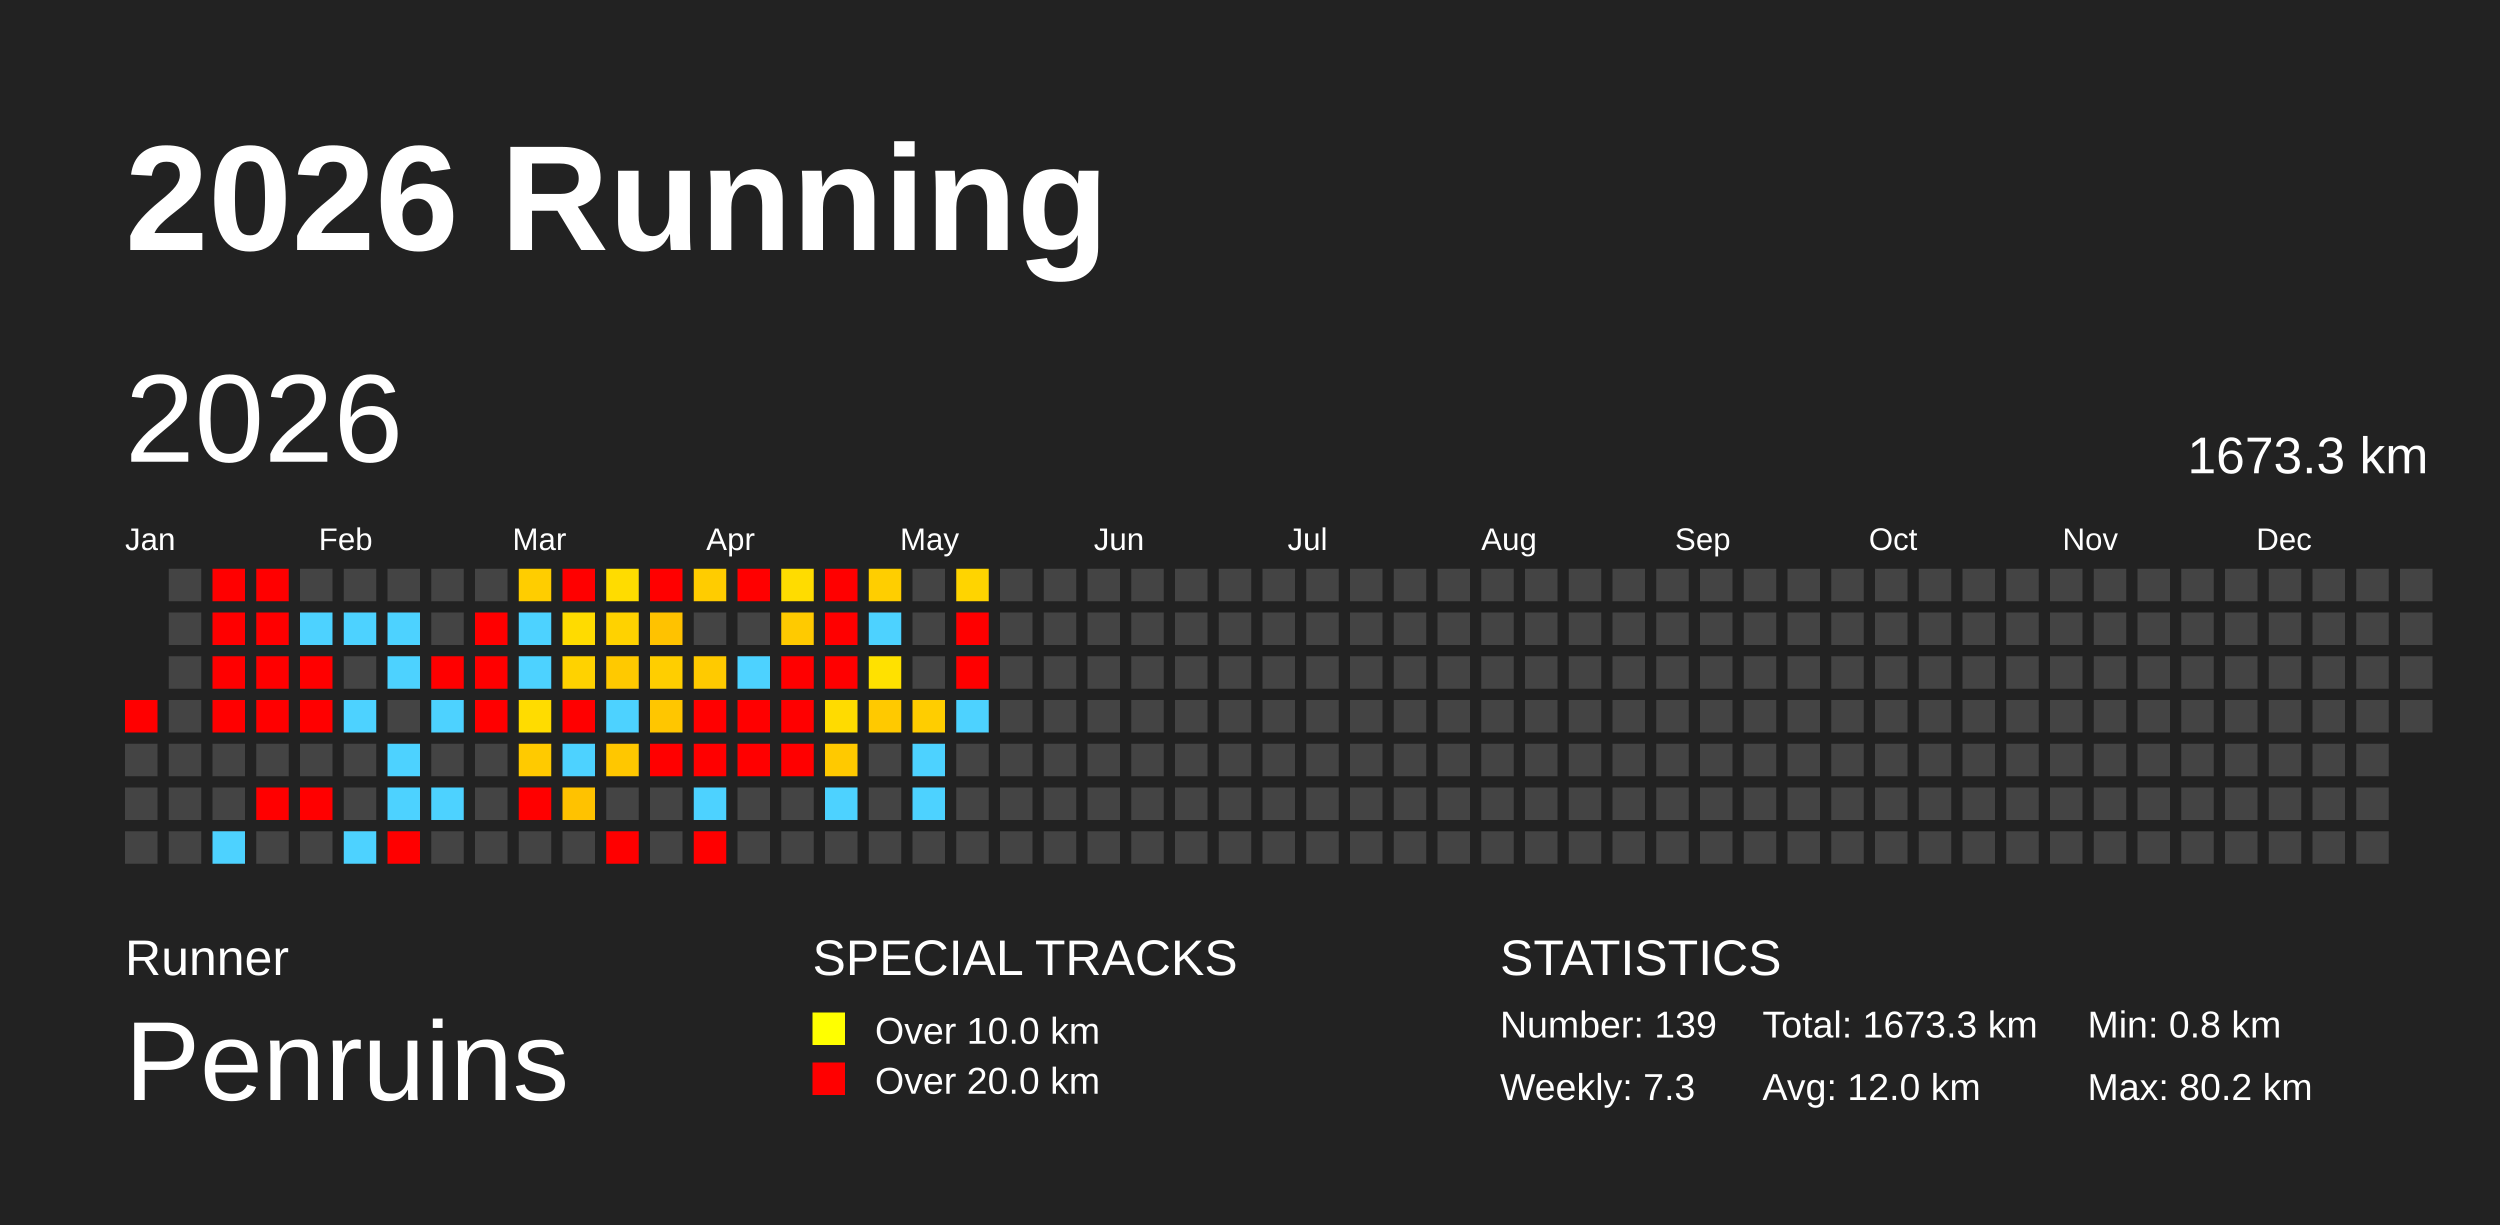
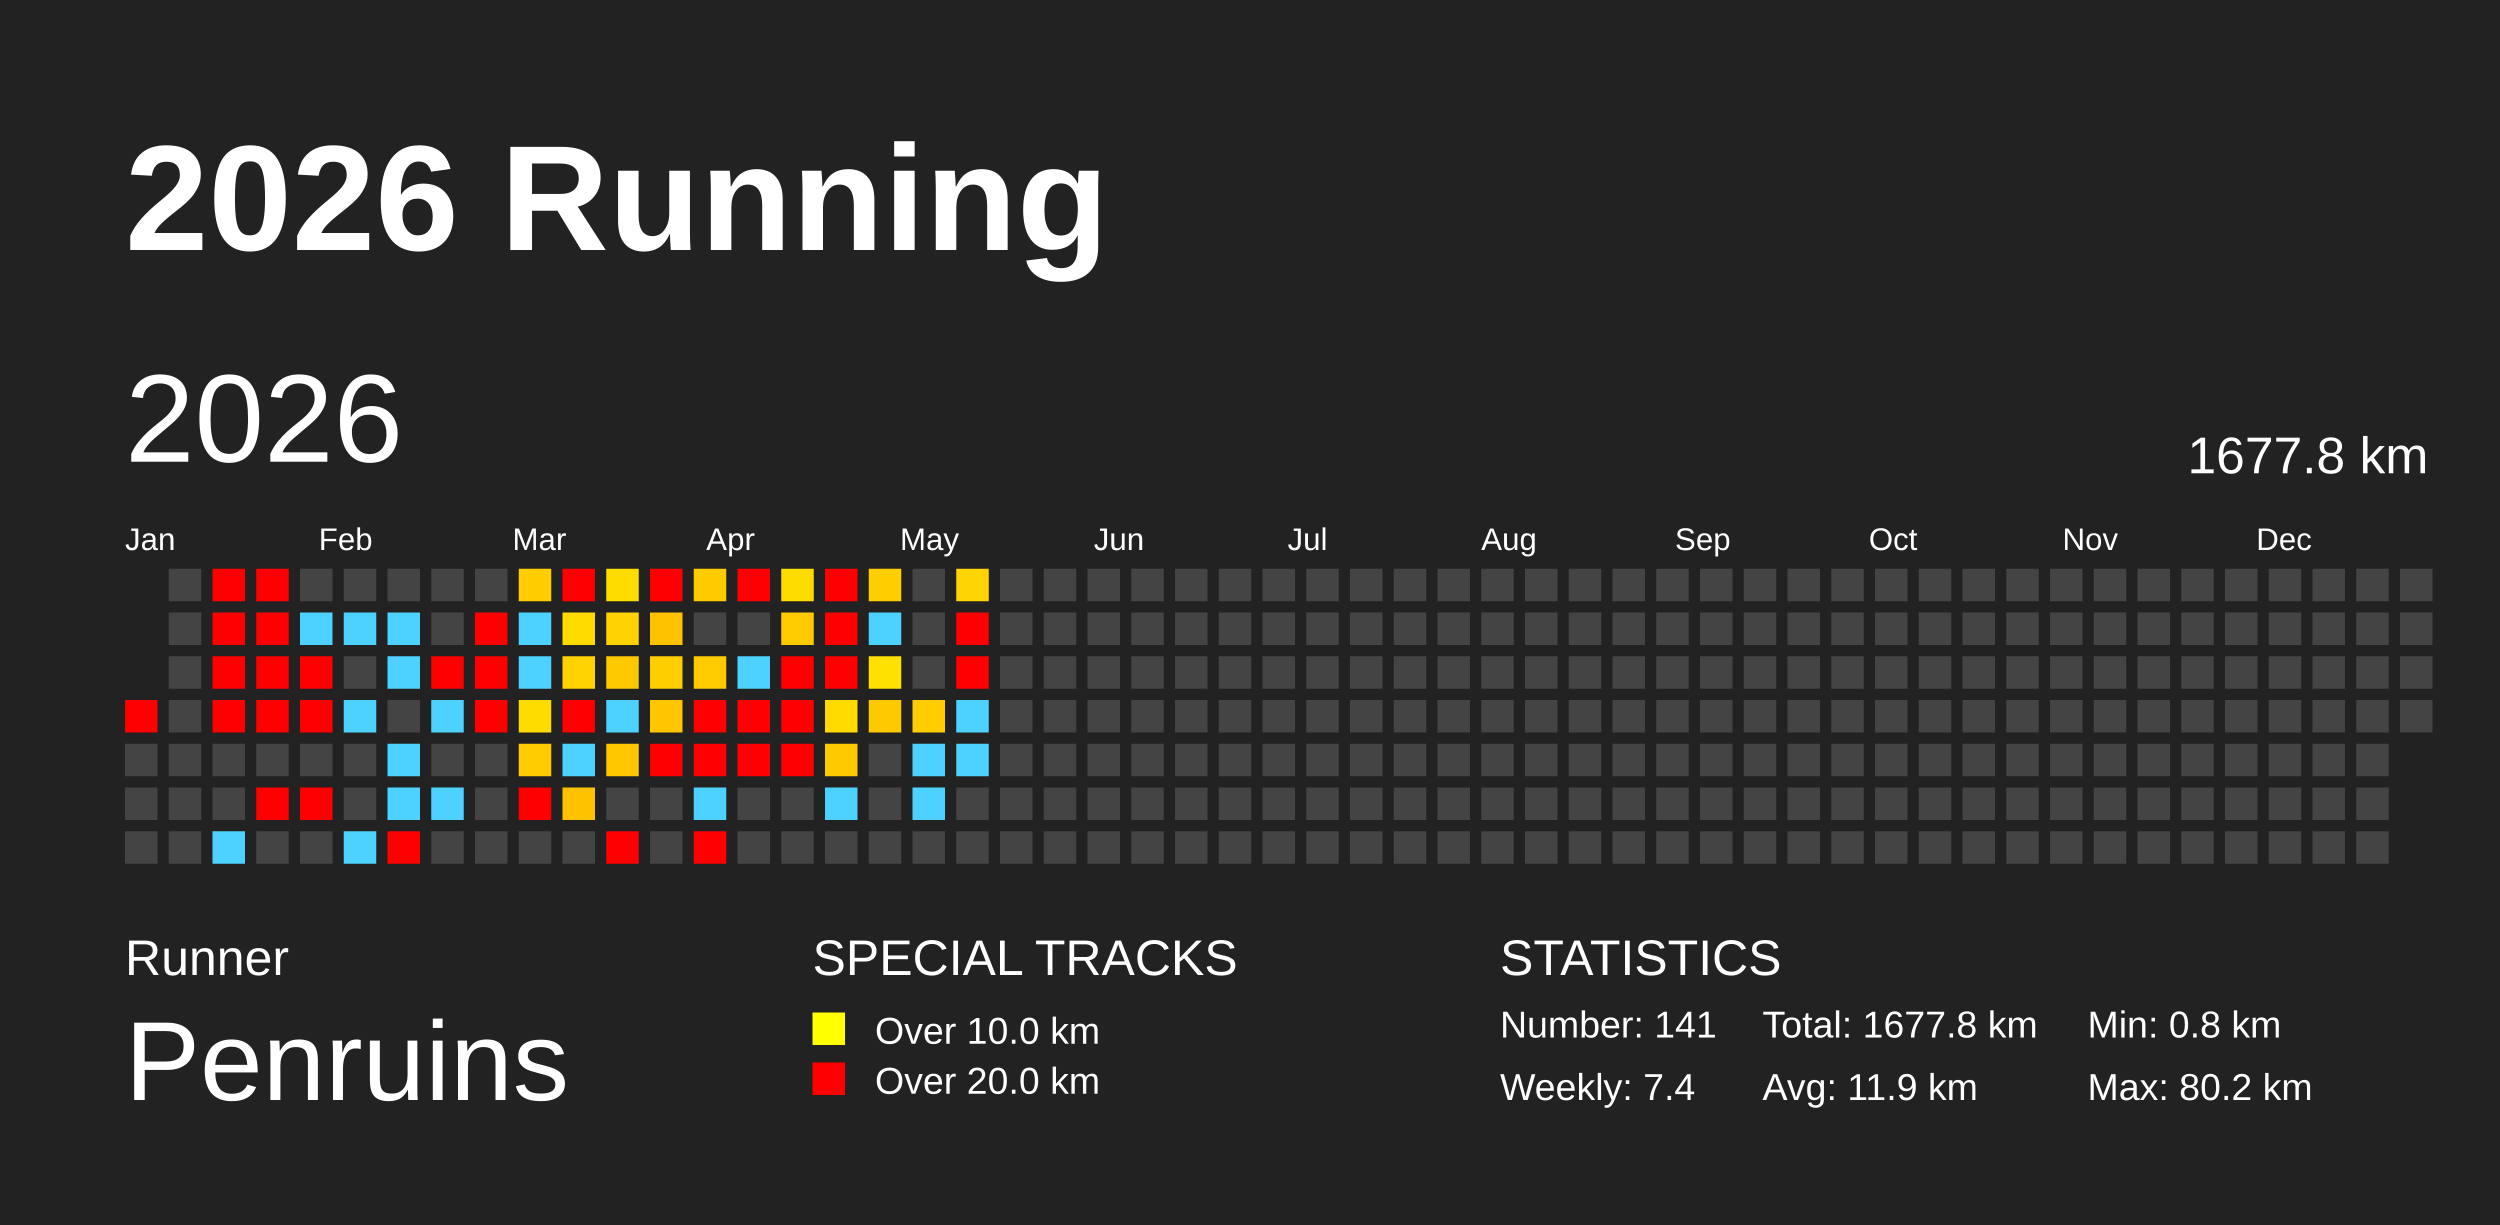
<svg xmlns="http://www.w3.org/2000/svg" baseProfile="full" height="98mm" version="1.1" viewBox="0,0,200,98" width="200mm">
  <defs />
  <rect fill="#222222" height="98" width="200" x="0" y="0" />
  <text fill="#FFFFFF" style="font-size:12px; font-family:Arial; font-weight:bold;" x="10" y="20">2026 Running</text>
  <text fill="#FFFFFF" style="font-size:4px; font-family:Arial" x="10" y="78">Runner</text>
  <text fill="#FFFFFF" style="font-size:9px; font-family:Arial" x="10" y="88">Penruins</text>
  <text fill="#FFFFFF" style="font-size:4px; font-family:Arial" x="65" y="78">SPECIAL TRACKS</text>
  <rect fill="yellow" height="2.6" width="2.6" x="65" y="81" />
  <text fill="#FFFFFF" style="font-size:3px; font-family:Arial" x="70" y="83.5">Over 10.0 km</text>
  <rect fill="red" height="2.6" width="2.6" x="65" y="85" />
  <text fill="#FFFFFF" style="font-size:3px; font-family:Arial" x="70" y="87.5">Over 20.0 km</text>
  <text fill="#FFFFFF" style="font-size:4px; font-family:Arial" x="120" y="78">STATISTICS</text>
-   <text fill="#FFFFFF" style="font-size:3px; font-family:Arial" x="120" y="83">Number: 139</text>
-   <text fill="#FFFFFF" style="font-size:3px; font-family:Arial" x="120" y="88">Weekly: 7.3</text>
-   <text fill="#FFFFFF" style="font-size:3px; font-family:Arial" x="141" y="83">Total: 1673.3 km</text>
-   <text fill="#FFFFFF" style="font-size:3px; font-family:Arial" x="141" y="88">Avg: 12.0 km</text>
+   <text fill="#FFFFFF" style="font-size:3px; font-family:Arial" x="120" y="83">Number: 141</text>
+   <text fill="#FFFFFF" style="font-size:3px; font-family:Arial" x="120" y="88">Weekly: 7.4</text>
+   <text fill="#FFFFFF" style="font-size:3px; font-family:Arial" x="141" y="83">Total: 1677.8 km</text>
+   <text fill="#FFFFFF" style="font-size:3px; font-family:Arial" x="141" y="88">Avg: 11.9 km</text>
  <text fill="#FFFFFF" style="font-size:3px; font-family:Arial" x="167" y="83">Min: 0.8 km</text>
  <text fill="#FFFFFF" style="font-size:3px; font-family:Arial" x="167" y="88">Max: 80.2 km</text>
  <text dominant-baseline="hanging" fill="#FFFFFF" style="font-size:10.0px; font-family:Arial;" x="10" y="30">2026</text>
-   <text dominant-baseline="hanging" fill="#FFFFFF" style="font-size:4.125px; font-family:Arial;" x="175" y="35">1673.3 km</text>
+   <text dominant-baseline="hanging" fill="#FFFFFF" style="font-size:4.125px; font-family:Arial;" x="175" y="35">1677.8 km</text>
  <text fill="#FFFFFF" style="font-size:2.5px; font-family:Arial" x="10.0" y="44">Jan</text>
  <text fill="#FFFFFF" style="font-size:2.5px; font-family:Arial" x="25.5" y="44">Feb</text>
  <text fill="#FFFFFF" style="font-size:2.5px; font-family:Arial" x="41.0" y="44">Mar</text>
  <text fill="#FFFFFF" style="font-size:2.5px; font-family:Arial" x="56.5" y="44">Apr</text>
  <text fill="#FFFFFF" style="font-size:2.5px; font-family:Arial" x="72.0" y="44">May</text>
  <text fill="#FFFFFF" style="font-size:2.5px; font-family:Arial" x="87.5" y="44">Jun</text>
  <text fill="#FFFFFF" style="font-size:2.5px; font-family:Arial" x="103.0" y="44">Jul</text>
  <text fill="#FFFFFF" style="font-size:2.5px; font-family:Arial" x="118.5" y="44">Aug</text>
  <text fill="#FFFFFF" style="font-size:2.5px; font-family:Arial" x="134.0" y="44">Sep</text>
  <text fill="#FFFFFF" style="font-size:2.5px; font-family:Arial" x="149.5" y="44">Oct</text>
  <text fill="#FFFFFF" style="font-size:2.5px; font-family:Arial" x="165.0" y="44">Nov</text>
  <text fill="#FFFFFF" style="font-size:2.5px; font-family:Arial" x="180.5" y="44">Dec</text>
  <rect fill="red" height="2.6" width="2.6" x="10.0" y="56.0" />
  <rect fill="#444444" height="2.6" width="2.6" x="10.0" y="59.5" />
  <rect fill="#444444" height="2.6" width="2.6" x="10.0" y="63.0" />
  <rect fill="#444444" height="2.6" width="2.6" x="10.0" y="66.5" />
  <rect fill="#444444" height="2.6" width="2.6" x="13.5" y="45.5" />
  <rect fill="#444444" height="2.6" width="2.6" x="13.5" y="49.0" />
  <rect fill="#444444" height="2.6" width="2.6" x="13.5" y="52.5" />
  <rect fill="#444444" height="2.6" width="2.6" x="13.5" y="56.0" />
  <rect fill="#444444" height="2.6" width="2.6" x="13.5" y="59.5" />
  <rect fill="#444444" height="2.6" width="2.6" x="13.5" y="63.0" />
  <rect fill="#444444" height="2.6" width="2.6" x="13.5" y="66.5" />
  <rect fill="red" height="2.6" width="2.6" x="17.0" y="45.5" />
  <rect fill="red" height="2.6" width="2.6" x="17.0" y="49.0" />
  <rect fill="red" height="2.6" width="2.6" x="17.0" y="52.5" />
  <rect fill="red" height="2.6" width="2.6" x="17.0" y="56.0" />
  <rect fill="#444444" height="2.6" width="2.6" x="17.0" y="59.5" />
  <rect fill="#444444" height="2.6" width="2.6" x="17.0" y="63.0" />
  <rect fill="#4dd2ff" height="2.6" width="2.6" x="17.0" y="66.5" />
  <rect fill="red" height="2.6" width="2.6" x="20.5" y="45.5" />
  <rect fill="red" height="2.6" width="2.6" x="20.5" y="49.0" />
  <rect fill="red" height="2.6" width="2.6" x="20.5" y="52.5" />
  <rect fill="red" height="2.6" width="2.6" x="20.5" y="56.0" />
  <rect fill="#444444" height="2.6" width="2.6" x="20.5" y="59.5" />
  <rect fill="red" height="2.6" width="2.6" x="20.5" y="63.0" />
  <rect fill="#444444" height="2.6" width="2.6" x="20.5" y="66.5" />
  <rect fill="#444444" height="2.6" width="2.6" x="24.0" y="45.5" />
  <rect fill="#4dd2ff" height="2.6" width="2.6" x="24.0" y="49.0" />
  <rect fill="red" height="2.6" width="2.6" x="24.0" y="52.5" />
  <rect fill="red" height="2.6" width="2.6" x="24.0" y="56.0" />
  <rect fill="#444444" height="2.6" width="2.6" x="24.0" y="59.5" />
  <rect fill="red" height="2.6" width="2.6" x="24.0" y="63.0" />
  <rect fill="#444444" height="2.6" width="2.6" x="24.0" y="66.5" />
  <rect fill="#444444" height="2.6" width="2.6" x="27.5" y="45.5" />
  <rect fill="#4dd2ff" height="2.6" width="2.6" x="27.5" y="49.0" />
  <rect fill="#444444" height="2.6" width="2.6" x="27.5" y="52.5" />
  <rect fill="#4dd2ff" height="2.6" width="2.6" x="27.5" y="56.0" />
  <rect fill="#444444" height="2.6" width="2.6" x="27.5" y="59.5" />
  <rect fill="#444444" height="2.6" width="2.6" x="27.5" y="63.0" />
  <rect fill="#4dd2ff" height="2.6" width="2.6" x="27.5" y="66.5" />
  <rect fill="#444444" height="2.6" width="2.6" x="31.0" y="45.5" />
  <rect fill="#4dd2ff" height="2.6" width="2.6" x="31.0" y="49.0" />
  <rect fill="#4dd2ff" height="2.6" width="2.6" x="31.0" y="52.5" />
  <rect fill="#444444" height="2.6" width="2.6" x="31.0" y="56.0" />
  <rect fill="#4dd2ff" height="2.6" width="2.6" x="31.0" y="59.5" />
  <rect fill="#4dd2ff" height="2.6" width="2.6" x="31.0" y="63.0" />
  <rect fill="red" height="2.6" width="2.6" x="31.0" y="66.5" />
  <rect fill="#444444" height="2.6" width="2.6" x="34.5" y="45.5" />
  <rect fill="#444444" height="2.6" width="2.6" x="34.5" y="49.0" />
  <rect fill="red" height="2.6" width="2.6" x="34.5" y="52.5" />
  <rect fill="#4dd2ff" height="2.6" width="2.6" x="34.5" y="56.0" />
  <rect fill="#444444" height="2.6" width="2.6" x="34.5" y="59.5" />
  <rect fill="#4dd2ff" height="2.6" width="2.6" x="34.5" y="63.0" />
  <rect fill="#444444" height="2.6" width="2.6" x="34.5" y="66.5" />
  <rect fill="#444444" height="2.6" width="2.6" x="38.0" y="45.5" />
  <rect fill="red" height="2.6" width="2.6" x="38.0" y="49.0" />
  <rect fill="red" height="2.6" width="2.6" x="38.0" y="52.5" />
  <rect fill="red" height="2.6" width="2.6" x="38.0" y="56.0" />
  <rect fill="#444444" height="2.6" width="2.6" x="38.0" y="59.5" />
  <rect fill="#444444" height="2.6" width="2.6" x="38.0" y="63.0" />
  <rect fill="#444444" height="2.6" width="2.6" x="38.0" y="66.5" />
  <rect fill="#ffcd00" height="2.6" width="2.6" x="41.5" y="45.5" />
  <rect fill="#4dd2ff" height="2.6" width="2.6" x="41.5" y="49.0" />
  <rect fill="#4dd2ff" height="2.6" width="2.6" x="41.5" y="52.5" />
  <rect fill="#ffdc00" height="2.6" width="2.6" x="41.5" y="56.0" />
  <rect fill="#ffca00" height="2.6" width="2.6" x="41.5" y="59.5" />
  <rect fill="red" height="2.6" width="2.6" x="41.5" y="63.0" />
  <rect fill="#444444" height="2.6" width="2.6" x="41.5" y="66.5" />
  <rect fill="red" height="2.6" width="2.6" x="45.0" y="45.5" />
  <rect fill="#ffdb00" height="2.6" width="2.6" x="45.0" y="49.0" />
  <rect fill="#ffd200" height="2.6" width="2.6" x="45.0" y="52.5" />
  <rect fill="red" height="2.6" width="2.6" x="45.0" y="56.0" />
  <rect fill="#4dd2ff" height="2.6" width="2.6" x="45.0" y="59.5" />
  <rect fill="#ffc200" height="2.6" width="2.6" x="45.0" y="63.0" />
  <rect fill="#444444" height="2.6" width="2.6" x="45.0" y="66.5" />
  <rect fill="#ffdc00" height="2.6" width="2.6" x="48.5" y="45.5" />
  <rect fill="#ffd200" height="2.6" width="2.6" x="48.5" y="49.0" />
  <rect fill="#ffc900" height="2.6" width="2.6" x="48.5" y="52.5" />
  <rect fill="#4dd2ff" height="2.6" width="2.6" x="48.5" y="56.0" />
  <rect fill="#ffc700" height="2.6" width="2.6" x="48.5" y="59.5" />
  <rect fill="#444444" height="2.6" width="2.6" x="48.5" y="63.0" />
  <rect fill="red" height="2.6" width="2.6" x="48.5" y="66.5" />
  <rect fill="red" height="2.6" width="2.6" x="52.0" y="45.5" />
  <rect fill="#ffc200" height="2.6" width="2.6" x="52.0" y="49.0" />
  <rect fill="#ffce00" height="2.6" width="2.6" x="52.0" y="52.5" />
  <rect fill="#ffc600" height="2.6" width="2.6" x="52.0" y="56.0" />
  <rect fill="red" height="2.6" width="2.6" x="52.0" y="59.5" />
  <rect fill="#444444" height="2.6" width="2.6" x="52.0" y="63.0" />
  <rect fill="#444444" height="2.6" width="2.6" x="52.0" y="66.5" />
  <rect fill="#ffcc00" height="2.6" width="2.6" x="55.5" y="45.5" />
  <rect fill="#444444" height="2.6" width="2.6" x="55.5" y="49.0" />
  <rect fill="#ffca00" height="2.6" width="2.6" x="55.5" y="52.5" />
  <rect fill="red" height="2.6" width="2.6" x="55.5" y="56.0" />
  <rect fill="red" height="2.6" width="2.6" x="55.5" y="59.5" />
  <rect fill="#4dd2ff" height="2.6" width="2.6" x="55.5" y="63.0" />
  <rect fill="red" height="2.6" width="2.6" x="55.5" y="66.5" />
  <rect fill="red" height="2.6" width="2.6" x="59.0" y="45.5" />
  <rect fill="#444444" height="2.6" width="2.6" x="59.0" y="49.0" />
  <rect fill="#4dd2ff" height="2.6" width="2.6" x="59.0" y="52.5" />
  <rect fill="red" height="2.6" width="2.6" x="59.0" y="56.0" />
  <rect fill="red" height="2.6" width="2.6" x="59.0" y="59.5" />
  <rect fill="#444444" height="2.6" width="2.6" x="59.0" y="63.0" />
  <rect fill="#444444" height="2.6" width="2.6" x="59.0" y="66.5" />
  <rect fill="#ffdc00" height="2.6" width="2.6" x="62.5" y="45.5" />
  <rect fill="#ffca00" height="2.6" width="2.6" x="62.5" y="49.0" />
  <rect fill="red" height="2.6" width="2.6" x="62.5" y="52.5" />
  <rect fill="red" height="2.6" width="2.6" x="62.5" y="56.0" />
  <rect fill="red" height="2.6" width="2.6" x="62.5" y="59.5" />
  <rect fill="#444444" height="2.6" width="2.6" x="62.5" y="63.0" />
  <rect fill="#444444" height="2.6" width="2.6" x="62.5" y="66.5" />
  <rect fill="red" height="2.6" width="2.6" x="66.0" y="45.5" />
  <rect fill="red" height="2.6" width="2.6" x="66.0" y="49.0" />
  <rect fill="red" height="2.6" width="2.6" x="66.0" y="52.5" />
  <rect fill="#ffdb00" height="2.6" width="2.6" x="66.0" y="56.0" />
  <rect fill="#ffc900" height="2.6" width="2.6" x="66.0" y="59.5" />
  <rect fill="#4dd2ff" height="2.6" width="2.6" x="66.0" y="63.0" />
  <rect fill="#444444" height="2.6" width="2.6" x="66.0" y="66.5" />
  <rect fill="#ffce00" height="2.6" width="2.6" x="69.5" y="45.5" />
  <rect fill="#4dd2ff" height="2.6" width="2.6" x="69.5" y="49.0" />
  <rect fill="#ffe100" height="2.6" width="2.6" x="69.5" y="52.5" />
  <rect fill="#ffc900" height="2.6" width="2.6" x="69.5" y="56.0" />
  <rect fill="#444444" height="2.6" width="2.6" x="69.5" y="59.5" />
  <rect fill="#444444" height="2.6" width="2.6" x="69.5" y="63.0" />
  <rect fill="#444444" height="2.6" width="2.6" x="69.5" y="66.5" />
  <rect fill="#444444" height="2.6" width="2.6" x="73.0" y="45.5" />
  <rect fill="#444444" height="2.6" width="2.6" x="73.0" y="49.0" />
  <rect fill="#444444" height="2.6" width="2.6" x="73.0" y="52.5" />
  <rect fill="#ffcd00" height="2.6" width="2.6" x="73.0" y="56.0" />
  <rect fill="#4dd2ff" height="2.6" width="2.6" x="73.0" y="59.5" />
  <rect fill="#4dd2ff" height="2.6" width="2.6" x="73.0" y="63.0" />
  <rect fill="#444444" height="2.6" width="2.6" x="73.0" y="66.5" />
  <rect fill="#ffd400" height="2.6" width="2.6" x="76.5" y="45.5" />
  <rect fill="red" height="2.6" width="2.6" x="76.5" y="49.0" />
  <rect fill="red" height="2.6" width="2.6" x="76.5" y="52.5" />
  <rect fill="#4dd2ff" height="2.6" width="2.6" x="76.5" y="56.0" />
-   <rect fill="#444444" height="2.6" width="2.6" x="76.5" y="59.5" />
+   <rect fill="#4dd2ff" height="2.6" width="2.6" x="76.5" y="59.5" />
  <rect fill="#444444" height="2.6" width="2.6" x="76.5" y="63.0" />
  <rect fill="#444444" height="2.6" width="2.6" x="76.5" y="66.5" />
  <rect fill="#444444" height="2.6" width="2.6" x="80.0" y="45.5" />
  <rect fill="#444444" height="2.6" width="2.6" x="80.0" y="49.0" />
  <rect fill="#444444" height="2.6" width="2.6" x="80.0" y="52.5" />
  <rect fill="#444444" height="2.6" width="2.6" x="80.0" y="56.0" />
  <rect fill="#444444" height="2.6" width="2.6" x="80.0" y="59.5" />
  <rect fill="#444444" height="2.6" width="2.6" x="80.0" y="63.0" />
  <rect fill="#444444" height="2.6" width="2.6" x="80.0" y="66.5" />
  <rect fill="#444444" height="2.6" width="2.6" x="83.5" y="45.5" />
  <rect fill="#444444" height="2.6" width="2.6" x="83.5" y="49.0" />
  <rect fill="#444444" height="2.6" width="2.6" x="83.5" y="52.5" />
  <rect fill="#444444" height="2.6" width="2.6" x="83.5" y="56.0" />
  <rect fill="#444444" height="2.6" width="2.6" x="83.5" y="59.5" />
  <rect fill="#444444" height="2.6" width="2.6" x="83.5" y="63.0" />
  <rect fill="#444444" height="2.6" width="2.6" x="83.5" y="66.5" />
  <rect fill="#444444" height="2.6" width="2.6" x="87.0" y="45.5" />
  <rect fill="#444444" height="2.6" width="2.6" x="87.0" y="49.0" />
  <rect fill="#444444" height="2.6" width="2.6" x="87.0" y="52.5" />
  <rect fill="#444444" height="2.6" width="2.6" x="87.0" y="56.0" />
  <rect fill="#444444" height="2.6" width="2.6" x="87.0" y="59.5" />
  <rect fill="#444444" height="2.6" width="2.6" x="87.0" y="63.0" />
  <rect fill="#444444" height="2.6" width="2.6" x="87.0" y="66.5" />
  <rect fill="#444444" height="2.6" width="2.6" x="90.5" y="45.5" />
  <rect fill="#444444" height="2.6" width="2.6" x="90.5" y="49.0" />
  <rect fill="#444444" height="2.6" width="2.6" x="90.5" y="52.5" />
  <rect fill="#444444" height="2.6" width="2.6" x="90.5" y="56.0" />
  <rect fill="#444444" height="2.6" width="2.6" x="90.5" y="59.5" />
  <rect fill="#444444" height="2.6" width="2.6" x="90.5" y="63.0" />
  <rect fill="#444444" height="2.6" width="2.6" x="90.5" y="66.5" />
  <rect fill="#444444" height="2.6" width="2.6" x="94.0" y="45.5" />
  <rect fill="#444444" height="2.6" width="2.6" x="94.0" y="49.0" />
  <rect fill="#444444" height="2.6" width="2.6" x="94.0" y="52.5" />
  <rect fill="#444444" height="2.6" width="2.6" x="94.0" y="56.0" />
  <rect fill="#444444" height="2.6" width="2.6" x="94.0" y="59.5" />
  <rect fill="#444444" height="2.6" width="2.6" x="94.0" y="63.0" />
  <rect fill="#444444" height="2.6" width="2.6" x="94.0" y="66.5" />
  <rect fill="#444444" height="2.6" width="2.6" x="97.5" y="45.5" />
  <rect fill="#444444" height="2.6" width="2.6" x="97.5" y="49.0" />
  <rect fill="#444444" height="2.6" width="2.6" x="97.5" y="52.5" />
  <rect fill="#444444" height="2.6" width="2.6" x="97.5" y="56.0" />
  <rect fill="#444444" height="2.6" width="2.6" x="97.5" y="59.5" />
  <rect fill="#444444" height="2.6" width="2.6" x="97.5" y="63.0" />
  <rect fill="#444444" height="2.6" width="2.6" x="97.5" y="66.5" />
  <rect fill="#444444" height="2.6" width="2.6" x="101.0" y="45.5" />
  <rect fill="#444444" height="2.6" width="2.6" x="101.0" y="49.0" />
  <rect fill="#444444" height="2.6" width="2.6" x="101.0" y="52.5" />
  <rect fill="#444444" height="2.6" width="2.6" x="101.0" y="56.0" />
  <rect fill="#444444" height="2.6" width="2.6" x="101.0" y="59.5" />
  <rect fill="#444444" height="2.6" width="2.6" x="101.0" y="63.0" />
  <rect fill="#444444" height="2.6" width="2.6" x="101.0" y="66.5" />
  <rect fill="#444444" height="2.6" width="2.6" x="104.5" y="45.5" />
  <rect fill="#444444" height="2.6" width="2.6" x="104.5" y="49.0" />
  <rect fill="#444444" height="2.6" width="2.6" x="104.5" y="52.5" />
  <rect fill="#444444" height="2.6" width="2.6" x="104.5" y="56.0" />
  <rect fill="#444444" height="2.6" width="2.6" x="104.5" y="59.5" />
  <rect fill="#444444" height="2.6" width="2.6" x="104.5" y="63.0" />
  <rect fill="#444444" height="2.6" width="2.6" x="104.5" y="66.5" />
  <rect fill="#444444" height="2.6" width="2.6" x="108.0" y="45.5" />
  <rect fill="#444444" height="2.6" width="2.6" x="108.0" y="49.0" />
  <rect fill="#444444" height="2.6" width="2.6" x="108.0" y="52.5" />
  <rect fill="#444444" height="2.6" width="2.6" x="108.0" y="56.0" />
  <rect fill="#444444" height="2.6" width="2.6" x="108.0" y="59.5" />
  <rect fill="#444444" height="2.6" width="2.6" x="108.0" y="63.0" />
  <rect fill="#444444" height="2.6" width="2.6" x="108.0" y="66.5" />
  <rect fill="#444444" height="2.6" width="2.6" x="111.5" y="45.5" />
  <rect fill="#444444" height="2.6" width="2.6" x="111.5" y="49.0" />
  <rect fill="#444444" height="2.6" width="2.6" x="111.5" y="52.5" />
  <rect fill="#444444" height="2.6" width="2.6" x="111.5" y="56.0" />
  <rect fill="#444444" height="2.6" width="2.6" x="111.5" y="59.5" />
  <rect fill="#444444" height="2.6" width="2.6" x="111.5" y="63.0" />
  <rect fill="#444444" height="2.6" width="2.6" x="111.5" y="66.5" />
  <rect fill="#444444" height="2.6" width="2.6" x="115.0" y="45.5" />
  <rect fill="#444444" height="2.6" width="2.6" x="115.0" y="49.0" />
  <rect fill="#444444" height="2.6" width="2.6" x="115.0" y="52.5" />
  <rect fill="#444444" height="2.6" width="2.6" x="115.0" y="56.0" />
  <rect fill="#444444" height="2.6" width="2.6" x="115.0" y="59.5" />
  <rect fill="#444444" height="2.6" width="2.6" x="115.0" y="63.0" />
  <rect fill="#444444" height="2.6" width="2.6" x="115.0" y="66.5" />
  <rect fill="#444444" height="2.6" width="2.6" x="118.5" y="45.5" />
  <rect fill="#444444" height="2.6" width="2.6" x="118.5" y="49.0" />
  <rect fill="#444444" height="2.6" width="2.6" x="118.5" y="52.5" />
  <rect fill="#444444" height="2.6" width="2.6" x="118.5" y="56.0" />
  <rect fill="#444444" height="2.6" width="2.6" x="118.5" y="59.5" />
  <rect fill="#444444" height="2.6" width="2.6" x="118.5" y="63.0" />
  <rect fill="#444444" height="2.6" width="2.6" x="118.5" y="66.5" />
  <rect fill="#444444" height="2.6" width="2.6" x="122.0" y="45.5" />
  <rect fill="#444444" height="2.6" width="2.6" x="122.0" y="49.0" />
  <rect fill="#444444" height="2.6" width="2.6" x="122.0" y="52.5" />
  <rect fill="#444444" height="2.6" width="2.6" x="122.0" y="56.0" />
  <rect fill="#444444" height="2.6" width="2.6" x="122.0" y="59.5" />
  <rect fill="#444444" height="2.6" width="2.6" x="122.0" y="63.0" />
  <rect fill="#444444" height="2.6" width="2.6" x="122.0" y="66.5" />
  <rect fill="#444444" height="2.6" width="2.6" x="125.5" y="45.5" />
  <rect fill="#444444" height="2.6" width="2.6" x="125.5" y="49.0" />
  <rect fill="#444444" height="2.6" width="2.6" x="125.5" y="52.5" />
  <rect fill="#444444" height="2.6" width="2.6" x="125.5" y="56.0" />
  <rect fill="#444444" height="2.6" width="2.6" x="125.5" y="59.5" />
  <rect fill="#444444" height="2.6" width="2.6" x="125.5" y="63.0" />
  <rect fill="#444444" height="2.6" width="2.6" x="125.5" y="66.5" />
  <rect fill="#444444" height="2.6" width="2.6" x="129.0" y="45.5" />
  <rect fill="#444444" height="2.6" width="2.6" x="129.0" y="49.0" />
  <rect fill="#444444" height="2.6" width="2.6" x="129.0" y="52.5" />
  <rect fill="#444444" height="2.6" width="2.6" x="129.0" y="56.0" />
  <rect fill="#444444" height="2.6" width="2.6" x="129.0" y="59.5" />
  <rect fill="#444444" height="2.6" width="2.6" x="129.0" y="63.0" />
  <rect fill="#444444" height="2.6" width="2.6" x="129.0" y="66.5" />
  <rect fill="#444444" height="2.6" width="2.6" x="132.5" y="45.5" />
  <rect fill="#444444" height="2.6" width="2.6" x="132.5" y="49.0" />
  <rect fill="#444444" height="2.6" width="2.6" x="132.5" y="52.5" />
  <rect fill="#444444" height="2.6" width="2.6" x="132.5" y="56.0" />
  <rect fill="#444444" height="2.6" width="2.6" x="132.5" y="59.5" />
  <rect fill="#444444" height="2.6" width="2.6" x="132.5" y="63.0" />
  <rect fill="#444444" height="2.6" width="2.6" x="132.5" y="66.5" />
  <rect fill="#444444" height="2.6" width="2.6" x="136.0" y="45.5" />
  <rect fill="#444444" height="2.6" width="2.6" x="136.0" y="49.0" />
  <rect fill="#444444" height="2.6" width="2.6" x="136.0" y="52.5" />
  <rect fill="#444444" height="2.6" width="2.6" x="136.0" y="56.0" />
  <rect fill="#444444" height="2.6" width="2.6" x="136.0" y="59.5" />
  <rect fill="#444444" height="2.6" width="2.6" x="136.0" y="63.0" />
  <rect fill="#444444" height="2.6" width="2.6" x="136.0" y="66.5" />
  <rect fill="#444444" height="2.6" width="2.6" x="139.5" y="45.5" />
  <rect fill="#444444" height="2.6" width="2.6" x="139.5" y="49.0" />
  <rect fill="#444444" height="2.6" width="2.6" x="139.5" y="52.5" />
  <rect fill="#444444" height="2.6" width="2.6" x="139.5" y="56.0" />
  <rect fill="#444444" height="2.6" width="2.6" x="139.5" y="59.5" />
  <rect fill="#444444" height="2.6" width="2.6" x="139.5" y="63.0" />
  <rect fill="#444444" height="2.6" width="2.6" x="139.5" y="66.5" />
  <rect fill="#444444" height="2.6" width="2.6" x="143.0" y="45.5" />
  <rect fill="#444444" height="2.6" width="2.6" x="143.0" y="49.0" />
  <rect fill="#444444" height="2.6" width="2.6" x="143.0" y="52.5" />
  <rect fill="#444444" height="2.6" width="2.6" x="143.0" y="56.0" />
  <rect fill="#444444" height="2.6" width="2.6" x="143.0" y="59.5" />
  <rect fill="#444444" height="2.6" width="2.6" x="143.0" y="63.0" />
  <rect fill="#444444" height="2.6" width="2.6" x="143.0" y="66.5" />
  <rect fill="#444444" height="2.6" width="2.6" x="146.5" y="45.5" />
  <rect fill="#444444" height="2.6" width="2.6" x="146.5" y="49.0" />
  <rect fill="#444444" height="2.6" width="2.6" x="146.5" y="52.5" />
  <rect fill="#444444" height="2.6" width="2.6" x="146.5" y="56.0" />
  <rect fill="#444444" height="2.6" width="2.6" x="146.5" y="59.5" />
  <rect fill="#444444" height="2.6" width="2.6" x="146.5" y="63.0" />
  <rect fill="#444444" height="2.6" width="2.6" x="146.5" y="66.5" />
  <rect fill="#444444" height="2.6" width="2.6" x="150.0" y="45.5" />
  <rect fill="#444444" height="2.6" width="2.6" x="150.0" y="49.0" />
  <rect fill="#444444" height="2.6" width="2.6" x="150.0" y="52.5" />
  <rect fill="#444444" height="2.6" width="2.6" x="150.0" y="56.0" />
  <rect fill="#444444" height="2.6" width="2.6" x="150.0" y="59.5" />
  <rect fill="#444444" height="2.6" width="2.6" x="150.0" y="63.0" />
  <rect fill="#444444" height="2.6" width="2.6" x="150.0" y="66.5" />
  <rect fill="#444444" height="2.6" width="2.6" x="153.5" y="45.5" />
  <rect fill="#444444" height="2.6" width="2.6" x="153.5" y="49.0" />
  <rect fill="#444444" height="2.6" width="2.6" x="153.5" y="52.5" />
  <rect fill="#444444" height="2.6" width="2.6" x="153.5" y="56.0" />
  <rect fill="#444444" height="2.6" width="2.6" x="153.5" y="59.5" />
  <rect fill="#444444" height="2.6" width="2.6" x="153.5" y="63.0" />
  <rect fill="#444444" height="2.6" width="2.6" x="153.5" y="66.5" />
  <rect fill="#444444" height="2.6" width="2.6" x="157.0" y="45.5" />
  <rect fill="#444444" height="2.6" width="2.6" x="157.0" y="49.0" />
  <rect fill="#444444" height="2.6" width="2.6" x="157.0" y="52.5" />
  <rect fill="#444444" height="2.6" width="2.6" x="157.0" y="56.0" />
  <rect fill="#444444" height="2.6" width="2.6" x="157.0" y="59.5" />
  <rect fill="#444444" height="2.6" width="2.6" x="157.0" y="63.0" />
  <rect fill="#444444" height="2.6" width="2.6" x="157.0" y="66.5" />
  <rect fill="#444444" height="2.6" width="2.6" x="160.5" y="45.5" />
  <rect fill="#444444" height="2.6" width="2.6" x="160.5" y="49.0" />
  <rect fill="#444444" height="2.6" width="2.6" x="160.5" y="52.5" />
  <rect fill="#444444" height="2.6" width="2.6" x="160.5" y="56.0" />
  <rect fill="#444444" height="2.6" width="2.6" x="160.5" y="59.5" />
  <rect fill="#444444" height="2.6" width="2.6" x="160.5" y="63.0" />
  <rect fill="#444444" height="2.6" width="2.6" x="160.5" y="66.5" />
  <rect fill="#444444" height="2.6" width="2.6" x="164.0" y="45.5" />
  <rect fill="#444444" height="2.6" width="2.6" x="164.0" y="49.0" />
  <rect fill="#444444" height="2.6" width="2.6" x="164.0" y="52.5" />
  <rect fill="#444444" height="2.6" width="2.6" x="164.0" y="56.0" />
  <rect fill="#444444" height="2.6" width="2.6" x="164.0" y="59.5" />
  <rect fill="#444444" height="2.6" width="2.6" x="164.0" y="63.0" />
  <rect fill="#444444" height="2.6" width="2.6" x="164.0" y="66.5" />
  <rect fill="#444444" height="2.6" width="2.6" x="167.5" y="45.5" />
  <rect fill="#444444" height="2.6" width="2.6" x="167.5" y="49.0" />
  <rect fill="#444444" height="2.6" width="2.6" x="167.5" y="52.5" />
  <rect fill="#444444" height="2.6" width="2.6" x="167.5" y="56.0" />
  <rect fill="#444444" height="2.6" width="2.6" x="167.5" y="59.5" />
  <rect fill="#444444" height="2.6" width="2.6" x="167.5" y="63.0" />
  <rect fill="#444444" height="2.6" width="2.6" x="167.5" y="66.5" />
  <rect fill="#444444" height="2.6" width="2.6" x="171.0" y="45.5" />
  <rect fill="#444444" height="2.6" width="2.6" x="171.0" y="49.0" />
  <rect fill="#444444" height="2.6" width="2.6" x="171.0" y="52.5" />
  <rect fill="#444444" height="2.6" width="2.6" x="171.0" y="56.0" />
  <rect fill="#444444" height="2.6" width="2.6" x="171.0" y="59.5" />
  <rect fill="#444444" height="2.6" width="2.6" x="171.0" y="63.0" />
  <rect fill="#444444" height="2.6" width="2.6" x="171.0" y="66.5" />
  <rect fill="#444444" height="2.6" width="2.6" x="174.5" y="45.5" />
  <rect fill="#444444" height="2.6" width="2.6" x="174.5" y="49.0" />
  <rect fill="#444444" height="2.6" width="2.6" x="174.5" y="52.5" />
  <rect fill="#444444" height="2.6" width="2.6" x="174.5" y="56.0" />
  <rect fill="#444444" height="2.6" width="2.6" x="174.5" y="59.5" />
  <rect fill="#444444" height="2.6" width="2.6" x="174.5" y="63.0" />
  <rect fill="#444444" height="2.6" width="2.6" x="174.5" y="66.5" />
  <rect fill="#444444" height="2.6" width="2.6" x="178.0" y="45.5" />
  <rect fill="#444444" height="2.6" width="2.6" x="178.0" y="49.0" />
  <rect fill="#444444" height="2.6" width="2.6" x="178.0" y="52.5" />
  <rect fill="#444444" height="2.6" width="2.6" x="178.0" y="56.0" />
  <rect fill="#444444" height="2.6" width="2.6" x="178.0" y="59.5" />
  <rect fill="#444444" height="2.6" width="2.6" x="178.0" y="63.0" />
  <rect fill="#444444" height="2.6" width="2.6" x="178.0" y="66.5" />
  <rect fill="#444444" height="2.6" width="2.6" x="181.5" y="45.5" />
  <rect fill="#444444" height="2.6" width="2.6" x="181.5" y="49.0" />
  <rect fill="#444444" height="2.6" width="2.6" x="181.5" y="52.5" />
  <rect fill="#444444" height="2.6" width="2.6" x="181.5" y="56.0" />
  <rect fill="#444444" height="2.6" width="2.6" x="181.5" y="59.5" />
  <rect fill="#444444" height="2.6" width="2.6" x="181.5" y="63.0" />
  <rect fill="#444444" height="2.6" width="2.6" x="181.5" y="66.5" />
  <rect fill="#444444" height="2.6" width="2.6" x="185.0" y="45.5" />
  <rect fill="#444444" height="2.6" width="2.6" x="185.0" y="49.0" />
  <rect fill="#444444" height="2.6" width="2.6" x="185.0" y="52.5" />
  <rect fill="#444444" height="2.6" width="2.6" x="185.0" y="56.0" />
  <rect fill="#444444" height="2.6" width="2.6" x="185.0" y="59.5" />
  <rect fill="#444444" height="2.6" width="2.6" x="185.0" y="63.0" />
  <rect fill="#444444" height="2.6" width="2.6" x="185.0" y="66.5" />
  <rect fill="#444444" height="2.6" width="2.6" x="188.5" y="45.5" />
  <rect fill="#444444" height="2.6" width="2.6" x="188.5" y="49.0" />
  <rect fill="#444444" height="2.6" width="2.6" x="188.5" y="52.5" />
  <rect fill="#444444" height="2.6" width="2.6" x="188.5" y="56.0" />
  <rect fill="#444444" height="2.6" width="2.6" x="188.5" y="59.5" />
  <rect fill="#444444" height="2.6" width="2.6" x="188.5" y="63.0" />
  <rect fill="#444444" height="2.6" width="2.6" x="188.5" y="66.5" />
  <rect fill="#444444" height="2.6" width="2.6" x="192.0" y="45.5" />
  <rect fill="#444444" height="2.6" width="2.6" x="192.0" y="49.0" />
  <rect fill="#444444" height="2.6" width="2.6" x="192.0" y="52.5" />
  <rect fill="#444444" height="2.6" width="2.6" x="192.0" y="56.0" />
</svg>
